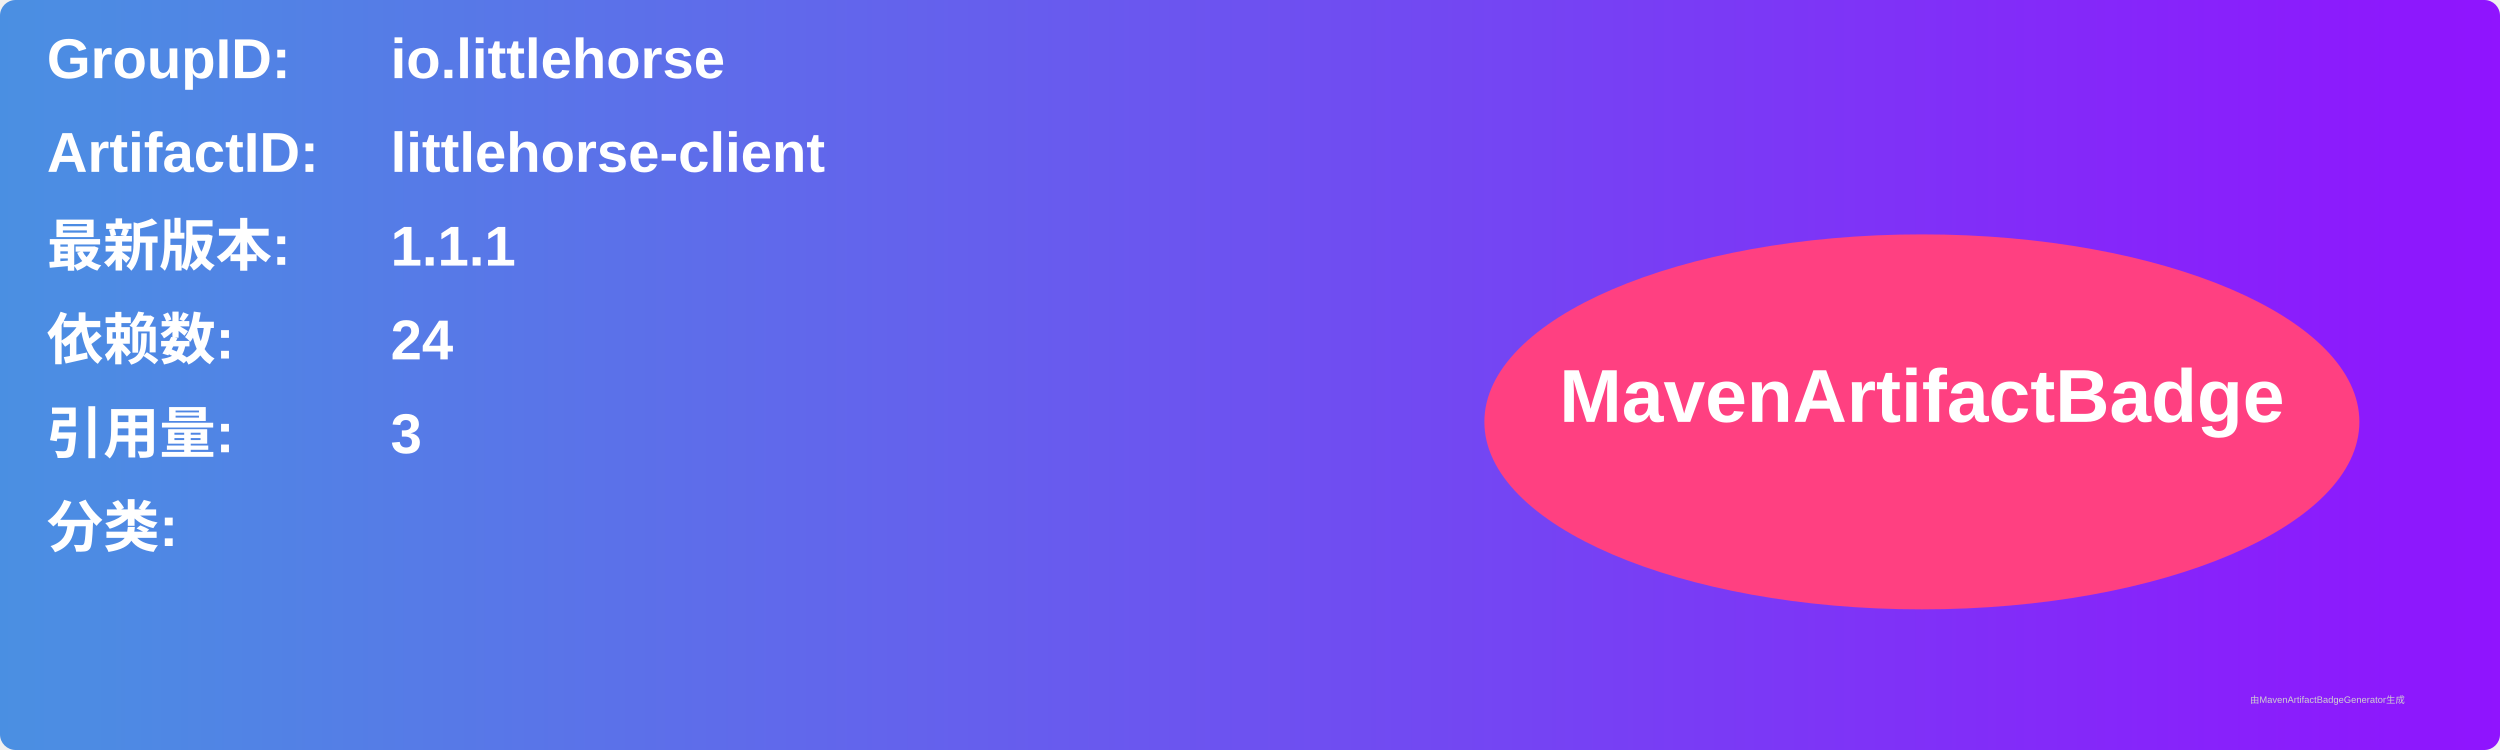
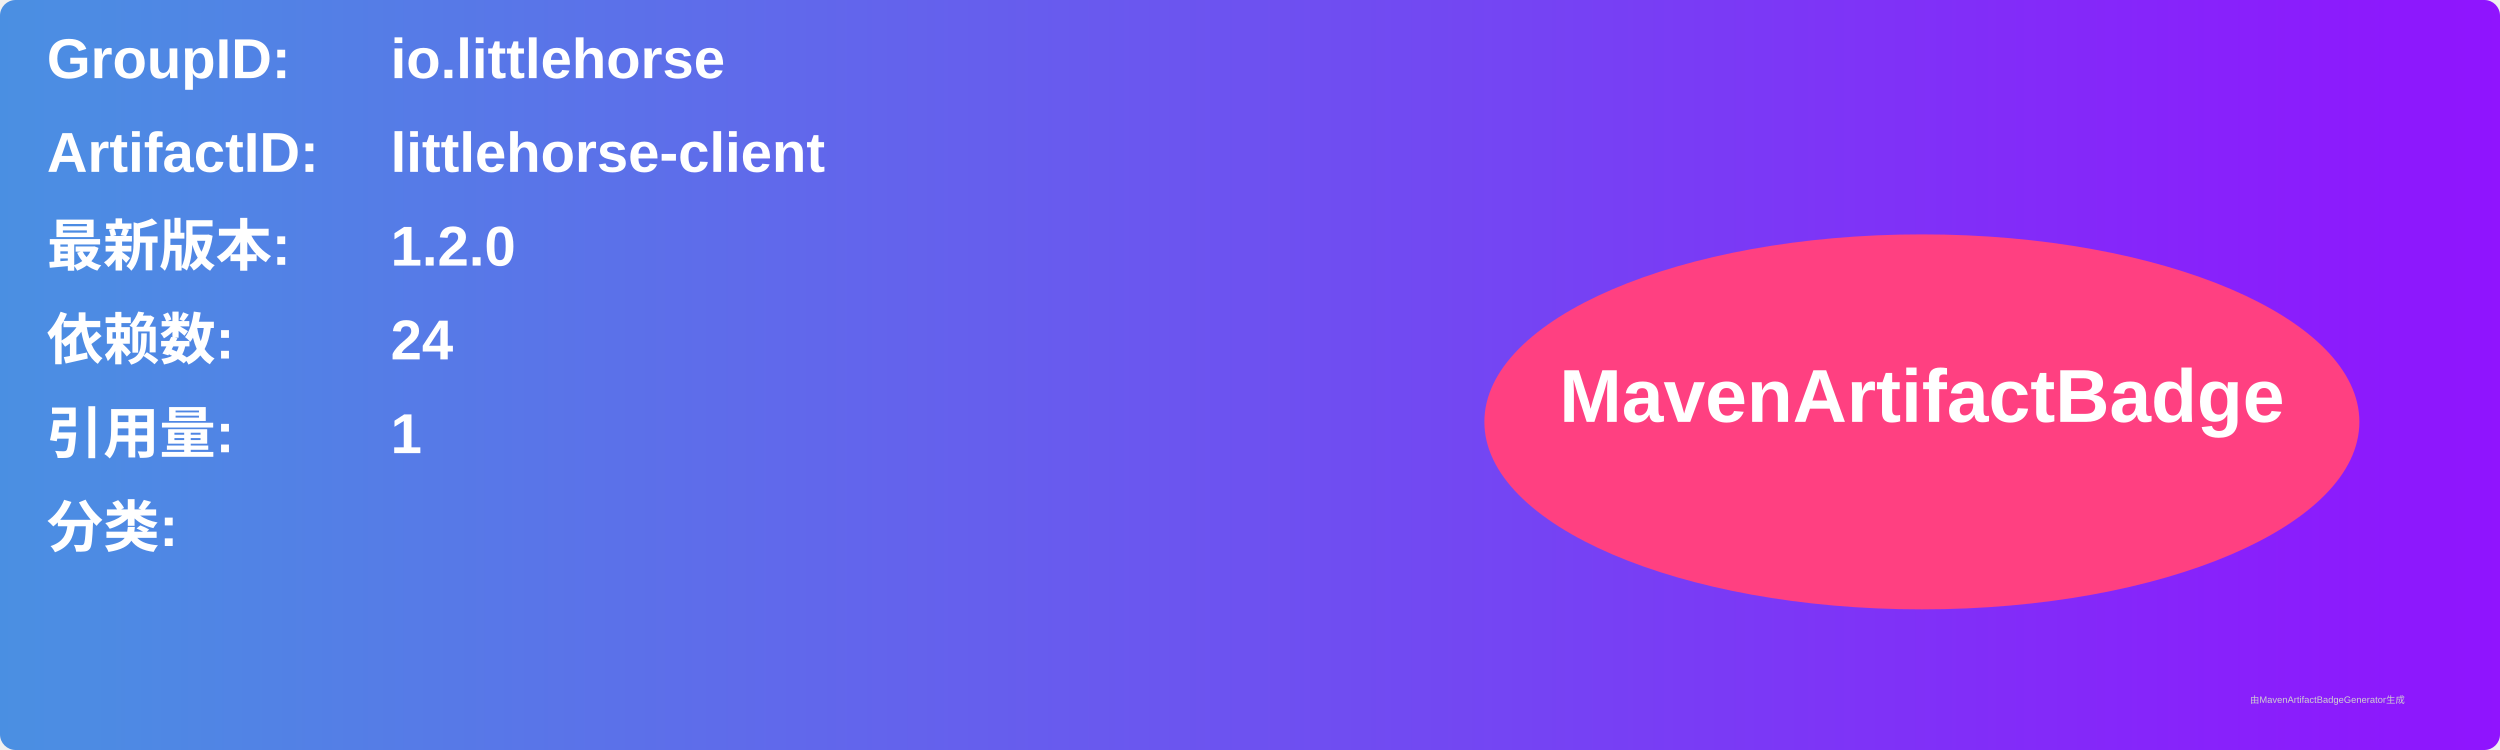
<svg xmlns="http://www.w3.org/2000/svg" width="800" height="240" viewBox="0 0 800 240">
  <linearGradient id="grad" x1="0%" y1="0%" x2="100%" y2="0%">
    <stop offset="0%" stop-color="#4a90e2" />
    <stop offset="100%" stop-color="#9013fe" />
  </linearGradient>
  <rect width="100%" height="100%" rx="5" ry="5" fill="url(#grad)" />
  <g transform="translate(15, 15)">
    <text x="0" y="10" font-family="Arial" font-size="18" fill="white" font-weight="bold" width="260">GroupID:</text>
    <text x="110" y="10" font-family="Arial" font-size="18" fill="white" font-weight="bold" width="460">io.littlehorse</text>
    <text x="0" y="40" font-family="Arial" font-size="18" fill="white" font-weight="bold" width="260">ArtifactID:</text>
    <text x="110" y="40" font-family="Arial" font-size="18" fill="white" font-weight="bold" width="460">littlehorse-client</text>
    <text x="0" y="70" font-family="Arial" font-size="18" fill="white" font-weight="bold">最新版本:</text>
    <text x="110" y="70" font-family="Arial" font-size="18" fill="white" font-weight="bold">
-       <tspan font-weight="bold">1.1.1</tspan>
+       <tspan font-weight="bold">1.2.0</tspan>
    </text>
    <text x="0" y="100" font-family="Arial" font-size="18" fill="white" font-weight="bold">依赖数: </text>
    <text x="110" y="100" font-family="Arial" font-size="18" fill="white">
      <tspan font-weight="bold">24</tspan>
    </text>
    <text x="0" y="130" font-family="Arial" font-size="18" fill="white" font-weight="bold">引用量: </text>
    <text x="110" y="130" font-family="Arial" font-size="18" fill="white">
-       <tspan font-weight="bold">3</tspan>
+       <tspan font-weight="bold">1</tspan>
    </text>
    <text x="0" y="160" font-family="Arial" font-size="18" fill="white" font-weight="bold">分类:</text>
    <text x="10" y="190" font-family="Arial" font-size="10" fill="white">
      <tspan font-weight="bold" />
    </text>
    <ellipse cx="600" cy="120" rx="140" ry="60" fill="#ff4081" />
    <text x="600" y="120" text-anchor="middle" font-family="Arial" font-size="24" fill="white" font-weight="bold">MavenArtifactBadge</text>
  </g>
  <text x="720" y="225" font-family="Arial" font-size="3" fill="#d0d0d0">由MavenArtifactBadgeGenerator生成</text>
</svg>
